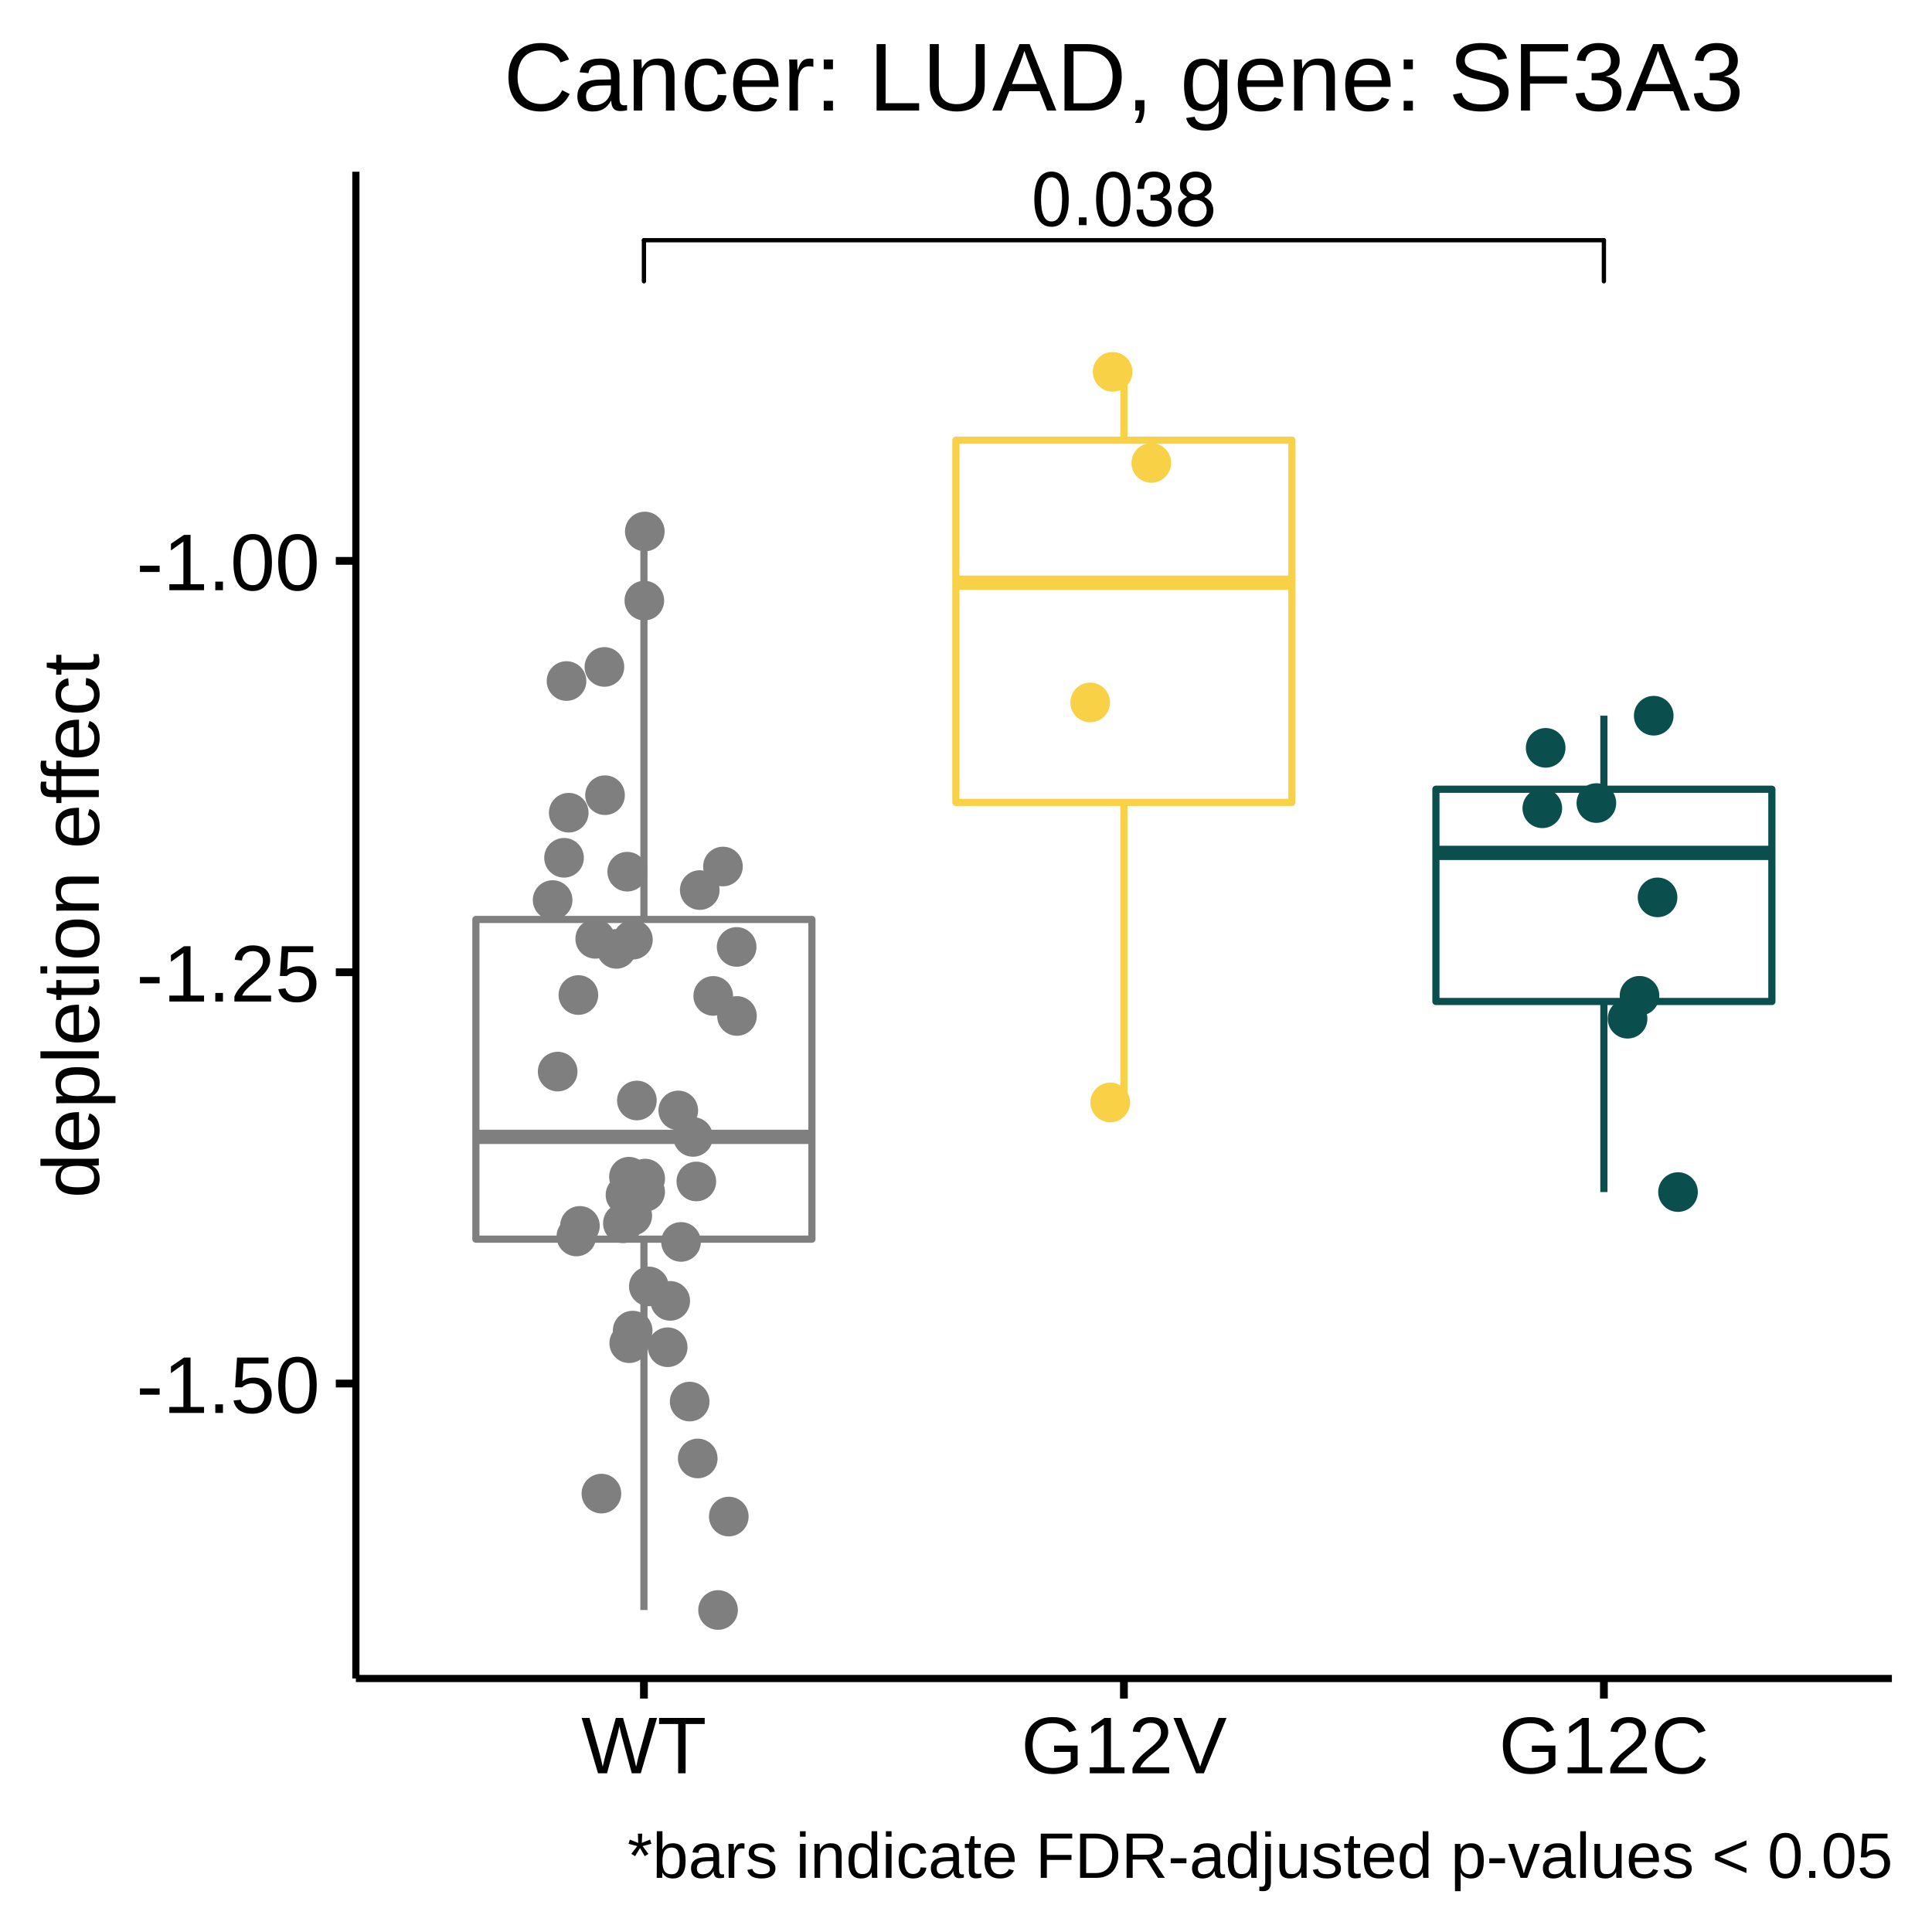
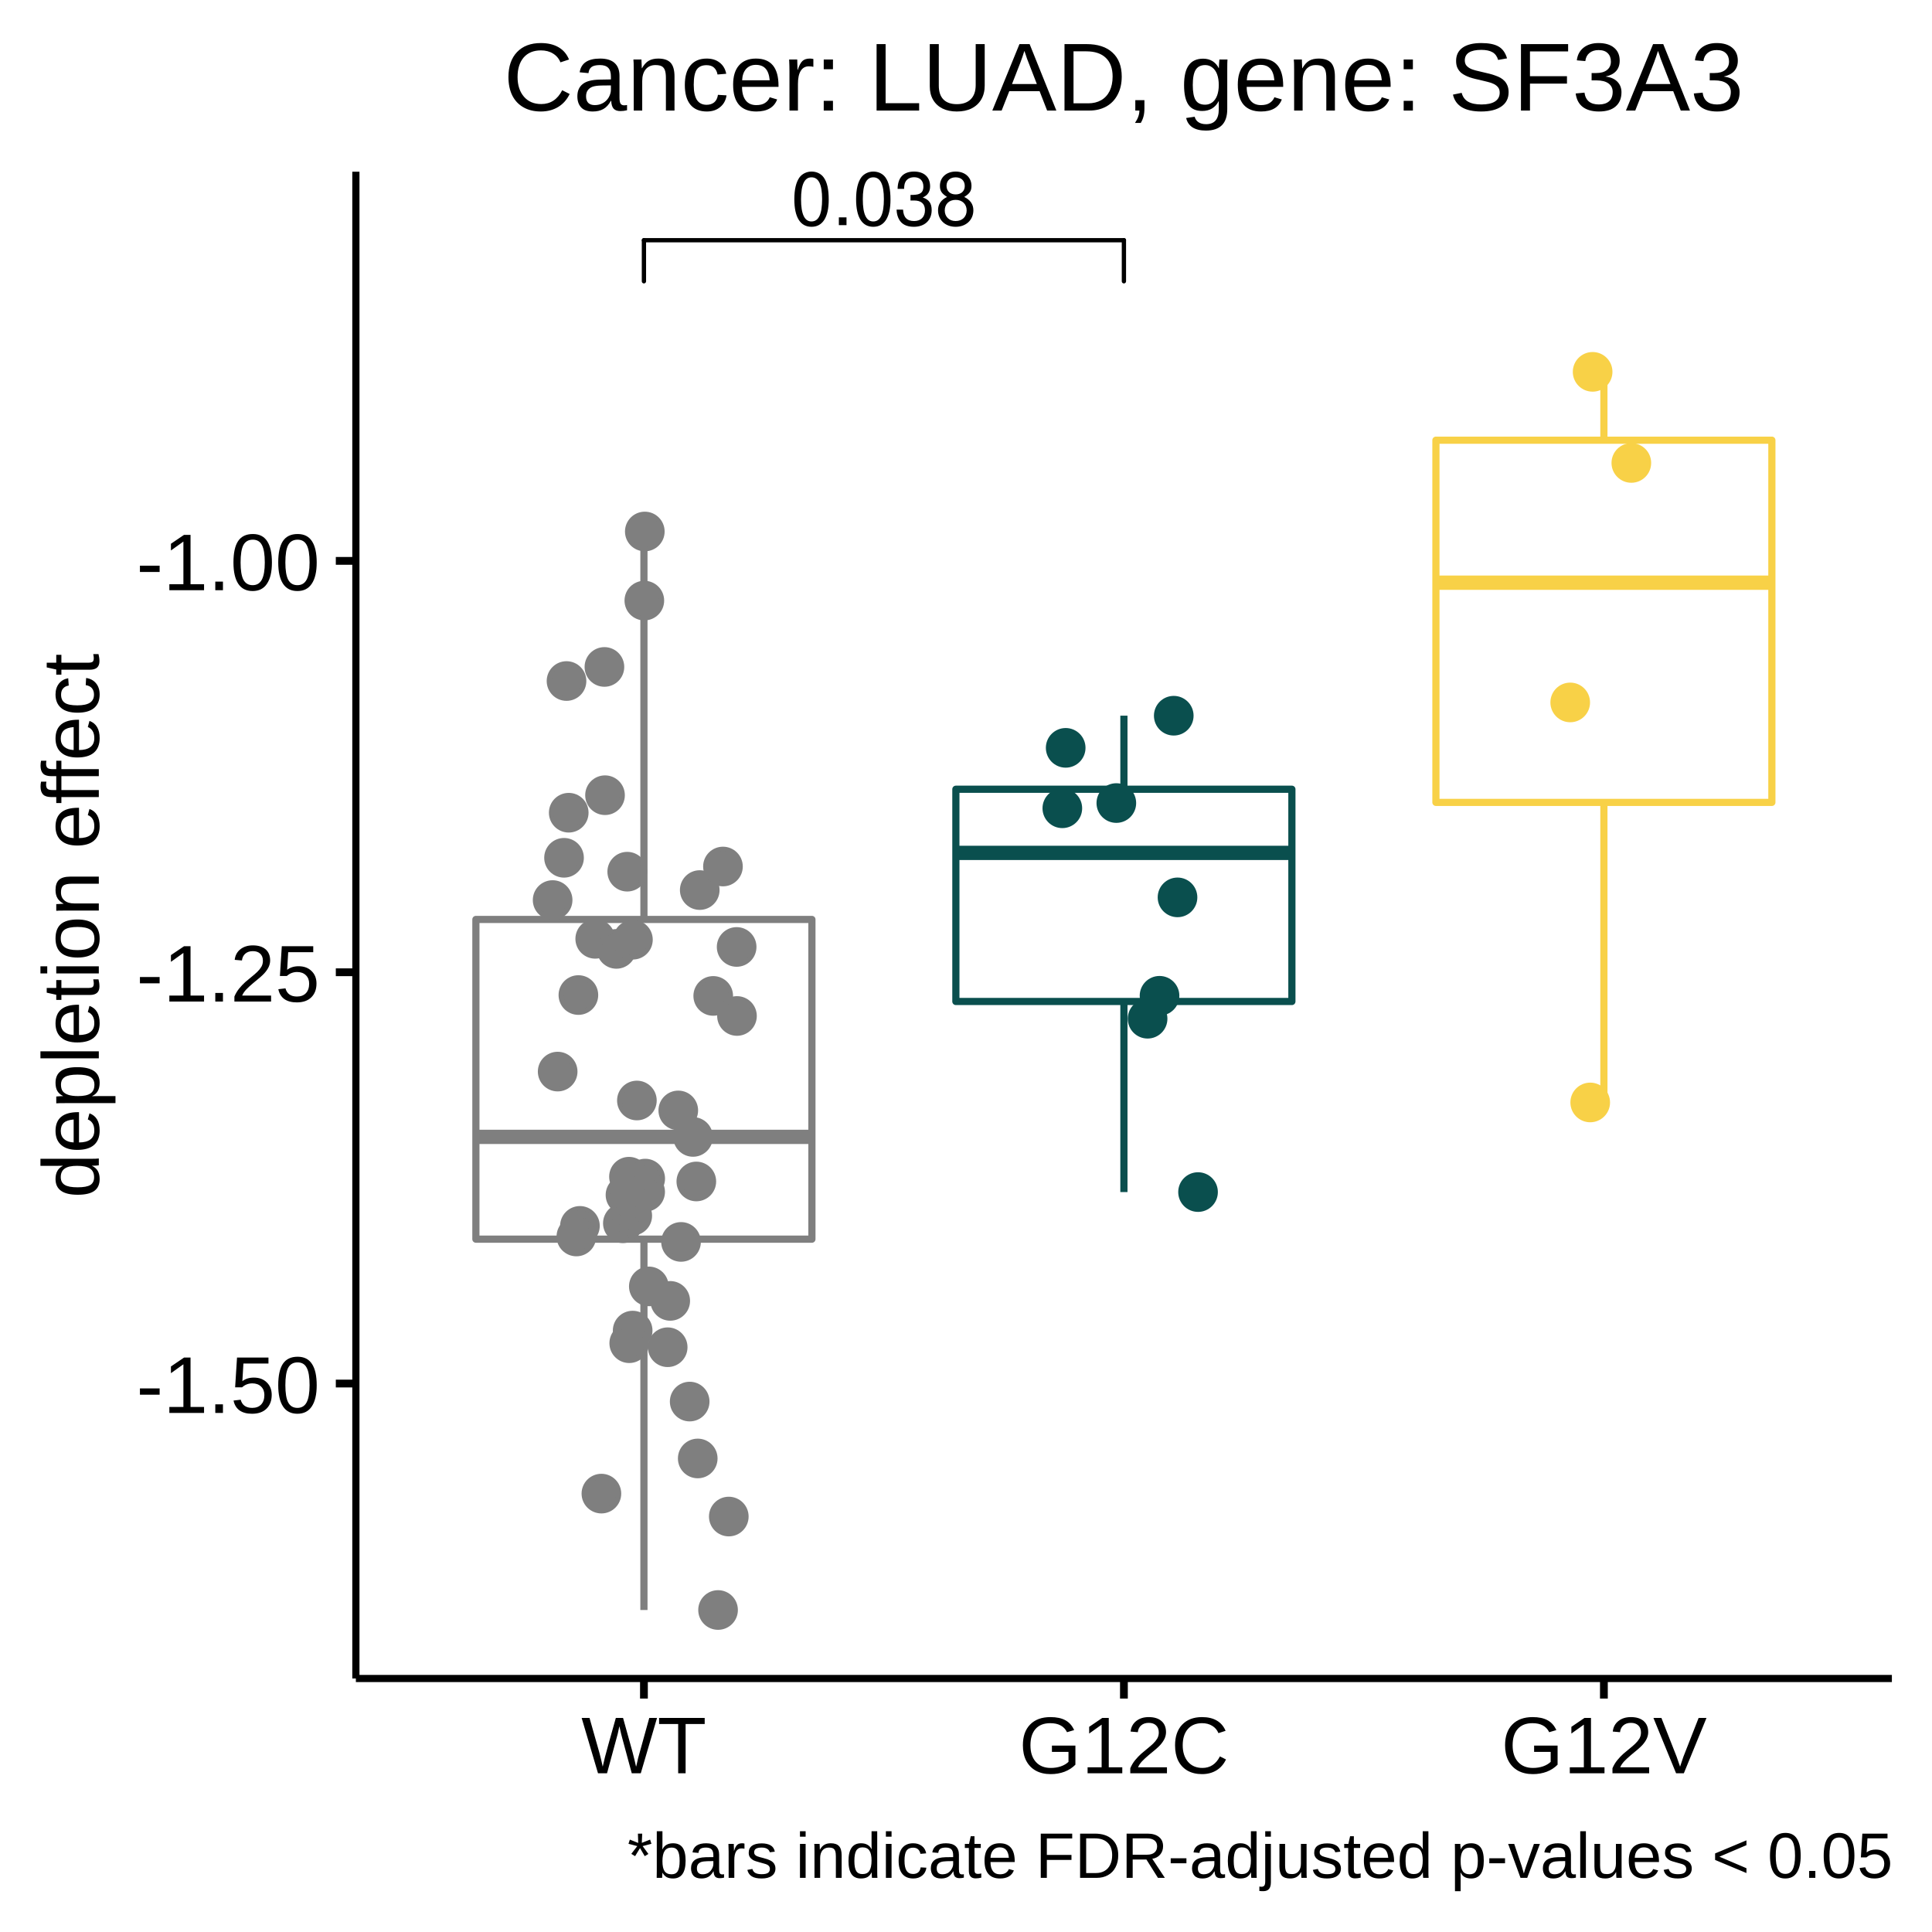
<svg xmlns="http://www.w3.org/2000/svg" viewBox="0 0 288.00 288.00">
  <defs>
    <style type="text/css">
    line, polyline, polygon, path, rect, circle {
      fill: none;
      stroke: #000000;
      stroke-linecap: round;
      stroke-linejoin: round;
      stroke-miterlimit: 10.00;
    }
  </style>
  </defs>
  <rect width="100%" height="100%" style="stroke: none; fill: #FFFFFF;" />
  <rect x="0.00" y="0.00" width="288.00" height="288.00" style="stroke-width: 1.16; stroke: #FFFFFF; fill: #FFFFFF;" />
  <defs>
    <clipPath id="cpNTMuMDV8MjgyLjAyfDI1MC4yMXwyNS42MA==">
      <rect x="53.05" y="25.60" width="228.97" height="224.62" />
    </clipPath>
  </defs>
  <rect x="53.05" y="25.60" width="228.97" height="224.62" style="stroke-width: 1.16; stroke: none; fill: #FFFFFF;" clip-path="url(#cpNTMuMDV8MjgyLjAyfDI1MC4yMXwyNS42MA==)" />
  <line x1="95.99" y1="137.06" x2="95.99" y2="79.24" style="stroke-width: 1.07; stroke: #7F7F7F; stroke-linecap: butt;" clip-path="url(#cpNTMuMDV8MjgyLjAyfDI1MC4yMXwyNS42MA==)" />
  <line x1="95.99" y1="184.72" x2="95.99" y2="240.00" style="stroke-width: 1.07; stroke: #7F7F7F; stroke-linecap: butt;" clip-path="url(#cpNTMuMDV8MjgyLjAyfDI1MC4yMXwyNS42MA==)" />
  <polygon points="70.94,137.06 70.94,184.72 121.03,184.72 121.03,137.06 70.94,137.06 " style="stroke-width: 1.07; stroke: #7F7F7F; fill: #FFFFFF;" clip-path="url(#cpNTMuMDV8MjgyLjAyfDI1MC4yMXwyNS42MA==)" />
  <line x1="70.94" y1="169.47" x2="121.03" y2="169.47" style="stroke-width: 2.13; stroke: #7F7F7F; stroke-linecap: butt;" clip-path="url(#cpNTMuMDV8MjgyLjAyfDI1MC4yMXwyNS42MA==)" />
-   <line x1="167.54" y1="65.62" x2="167.54" y2="55.43" style="stroke-width: 1.07; stroke: #F8D147; stroke-linecap: butt;" clip-path="url(#cpNTMuMDV8MjgyLjAyfDI1MC4yMXwyNS42MA==)" />
-   <line x1="167.54" y1="119.61" x2="167.54" y2="164.34" style="stroke-width: 1.07; stroke: #F8D147; stroke-linecap: butt;" clip-path="url(#cpNTMuMDV8MjgyLjAyfDI1MC4yMXwyNS42MA==)" />
-   <polygon points="142.49,65.62 142.49,119.61 192.58,119.61 192.58,65.62 142.49,65.62 " style="stroke-width: 1.07; stroke: #F8D147; fill: #FFFFFF;" clip-path="url(#cpNTMuMDV8MjgyLjAyfDI1MC4yMXwyNS42MA==)" />
-   <line x1="142.49" y1="86.86" x2="192.58" y2="86.86" style="stroke-width: 2.13; stroke: #F8D147; stroke-linecap: butt;" clip-path="url(#cpNTMuMDV8MjgyLjAyfDI1MC4yMXwyNS42MA==)" />
-   <line x1="239.09" y1="117.65" x2="239.09" y2="106.68" style="stroke-width: 1.07; stroke: #0A4F4E; stroke-linecap: butt;" clip-path="url(#cpNTMuMDV8MjgyLjAyfDI1MC4yMXwyNS42MA==)" />
-   <line x1="239.09" y1="149.29" x2="239.09" y2="177.70" style="stroke-width: 1.07; stroke: #0A4F4E; stroke-linecap: butt;" clip-path="url(#cpNTMuMDV8MjgyLjAyfDI1MC4yMXwyNS42MA==)" />
-   <polygon points="214.05,117.65 214.05,149.29 264.13,149.29 264.13,117.65 214.05,117.65 " style="stroke-width: 1.07; stroke: #0A4F4E; fill: #FFFFFF;" clip-path="url(#cpNTMuMDV8MjgyLjAyfDI1MC4yMXwyNS42MA==)" />
-   <line x1="214.05" y1="127.14" x2="264.13" y2="127.14" style="stroke-width: 2.13; stroke: #0A4F4E; stroke-linecap: butt;" clip-path="url(#cpNTMuMDV8MjgyLjAyfDI1MC4yMXwyNS42MA==)" />
+   <line x1="167.54" y1="117.65" x2="167.54" y2="106.68" style="stroke-width: 1.07; stroke: #0A4F4E; stroke-linecap: butt;" clip-path="url(#cpNTMuMDV8MjgyLjAyfDI1MC4yMXwyNS42MA==)" />
+   <line x1="167.54" y1="149.29" x2="167.54" y2="177.70" style="stroke-width: 1.07; stroke: #0A4F4E; stroke-linecap: butt;" clip-path="url(#cpNTMuMDV8MjgyLjAyfDI1MC4yMXwyNS42MA==)" />
+   <polygon points="142.49,117.65 142.49,149.29 192.58,149.29 192.58,117.65 142.49,117.65 " style="stroke-width: 1.07; stroke: #0A4F4E; fill: #FFFFFF;" clip-path="url(#cpNTMuMDV8MjgyLjAyfDI1MC4yMXwyNS42MA==)" />
+   <line x1="142.49" y1="127.14" x2="192.58" y2="127.14" style="stroke-width: 2.13; stroke: #0A4F4E; stroke-linecap: butt;" clip-path="url(#cpNTMuMDV8MjgyLjAyfDI1MC4yMXwyNS42MA==)" />
+   <line x1="239.09" y1="65.62" x2="239.09" y2="55.43" style="stroke-width: 1.07; stroke: #F8D147; stroke-linecap: butt;" clip-path="url(#cpNTMuMDV8MjgyLjAyfDI1MC4yMXwyNS42MA==)" />
+   <line x1="239.09" y1="119.61" x2="239.09" y2="164.34" style="stroke-width: 1.07; stroke: #F8D147; stroke-linecap: butt;" clip-path="url(#cpNTMuMDV8MjgyLjAyfDI1MC4yMXwyNS42MA==)" />
+   <polygon points="214.05,65.62 214.05,119.61 264.13,119.61 264.13,65.62 214.05,65.62 " style="stroke-width: 1.07; stroke: #F8D147; fill: #FFFFFF;" clip-path="url(#cpNTMuMDV8MjgyLjAyfDI1MC4yMXwyNS42MA==)" />
+   <line x1="214.05" y1="86.86" x2="264.13" y2="86.86" style="stroke-width: 2.13; stroke: #F8D147; stroke-linecap: butt;" clip-path="url(#cpNTMuMDV8MjgyLjAyfDI1MC4yMXwyNS42MA==)" />
  <circle cx="94.31" cy="198.35" r="1.95pt" style="stroke-width: 0.71; stroke: #7F7F7F; fill: #7F7F7F;" clip-path="url(#cpNTMuMDV8MjgyLjAyfDI1MC4yMXwyNS42MA==)" />
  <circle cx="96.05" cy="89.53" r="1.95pt" style="stroke-width: 0.71; stroke: #7F7F7F; fill: #7F7F7F;" clip-path="url(#cpNTMuMDV8MjgyLjAyfDI1MC4yMXwyNS42MA==)" />
  <circle cx="104.31" cy="132.68" r="1.95pt" style="stroke-width: 0.71; stroke: #7F7F7F; fill: #7F7F7F;" clip-path="url(#cpNTMuMDV8MjgyLjAyfDI1MC4yMXwyNS42MA==)" />
  <circle cx="86.45" cy="182.74" r="1.95pt" style="stroke-width: 0.71; stroke: #7F7F7F; fill: #7F7F7F;" clip-path="url(#cpNTMuMDV8MjgyLjAyfDI1MC4yMXwyNS42MA==)" />
  <circle cx="101.11" cy="165.53" r="1.95pt" style="stroke-width: 0.71; stroke: #7F7F7F; fill: #7F7F7F;" clip-path="url(#cpNTMuMDV8MjgyLjAyfDI1MC4yMXwyNS42MA==)" />
  <circle cx="96.18" cy="175.69" r="1.95pt" style="stroke-width: 0.71; stroke: #7F7F7F; fill: #7F7F7F;" clip-path="url(#cpNTMuMDV8MjgyLjAyfDI1MC4yMXwyNS42MA==)" />
  <circle cx="92.85" cy="182.35" r="1.95pt" style="stroke-width: 0.71; stroke: #7F7F7F; fill: #7F7F7F;" clip-path="url(#cpNTMuMDV8MjgyLjAyfDI1MC4yMXwyNS42MA==)" />
  <circle cx="99.91" cy="193.92" r="1.95pt" style="stroke-width: 0.71; stroke: #7F7F7F; fill: #7F7F7F;" clip-path="url(#cpNTMuMDV8MjgyLjAyfDI1MC4yMXwyNS42MA==)" />
-   <circle cx="171.62" cy="69.01" r="1.95pt" style="stroke-width: 0.71; stroke: #F8D147; fill: #F8D147;" clip-path="url(#cpNTMuMDV8MjgyLjAyfDI1MC4yMXwyNS42MA==)" />
+   <circle cx="243.18" cy="69.01" r="1.95pt" style="stroke-width: 0.71; stroke: #F8D147; fill: #F8D147;" clip-path="url(#cpNTMuMDV8MjgyLjAyfDI1MC4yMXwyNS42MA==)" />
  <circle cx="84.08" cy="127.87" r="1.95pt" style="stroke-width: 0.71; stroke: #7F7F7F; fill: #7F7F7F;" clip-path="url(#cpNTMuMDV8MjgyLjAyfDI1MC4yMXwyNS42MA==)" />
-   <circle cx="247.09" cy="133.77" r="1.95pt" style="stroke-width: 0.71; stroke: #0A4F4E; fill: #0A4F4E;" clip-path="url(#cpNTMuMDV8MjgyLjAyfDI1MC4yMXwyNS42MA==)" />
+   <circle cx="175.53" cy="133.77" r="1.95pt" style="stroke-width: 0.71; stroke: #0A4F4E; fill: #0A4F4E;" clip-path="url(#cpNTMuMDV8MjgyLjAyfDI1MC4yMXwyNS42MA==)" />
  <circle cx="83.13" cy="159.74" r="1.95pt" style="stroke-width: 0.71; stroke: #7F7F7F; fill: #7F7F7F;" clip-path="url(#cpNTMuMDV8MjgyLjAyfDI1MC4yMXwyNS42MA==)" />
  <circle cx="106.32" cy="148.46" r="1.95pt" style="stroke-width: 0.71; stroke: #7F7F7F; fill: #7F7F7F;" clip-path="url(#cpNTMuMDV8MjgyLjAyfDI1MC4yMXwyNS42MA==)" />
  <circle cx="99.53" cy="200.83" r="1.95pt" style="stroke-width: 0.71; stroke: #7F7F7F; fill: #7F7F7F;" clip-path="url(#cpNTMuMDV8MjgyLjAyfDI1MC4yMXwyNS42MA==)" />
  <circle cx="109.81" cy="141.16" r="1.95pt" style="stroke-width: 0.71; stroke: #7F7F7F; fill: #7F7F7F;" clip-path="url(#cpNTMuMDV8MjgyLjAyfDI1MC4yMXwyNS42MA==)" />
  <circle cx="88.73" cy="139.95" r="1.95pt" style="stroke-width: 0.71; stroke: #7F7F7F; fill: #7F7F7F;" clip-path="url(#cpNTMuMDV8MjgyLjAyfDI1MC4yMXwyNS42MA==)" />
-   <circle cx="250.14" cy="177.70" r="1.95pt" style="stroke-width: 0.71; stroke: #0A4F4E; fill: #0A4F4E;" clip-path="url(#cpNTMuMDV8MjgyLjAyfDI1MC4yMXwyNS42MA==)" />
+   <circle cx="178.59" cy="177.70" r="1.95pt" style="stroke-width: 0.71; stroke: #0A4F4E; fill: #0A4F4E;" clip-path="url(#cpNTMuMDV8MjgyLjAyfDI1MC4yMXwyNS42MA==)" />
  <circle cx="96.17" cy="177.67" r="1.95pt" style="stroke-width: 0.71; stroke: #7F7F7F; fill: #7F7F7F;" clip-path="url(#cpNTMuMDV8MjgyLjAyfDI1MC4yMXwyNS42MA==)" />
  <circle cx="93.80" cy="200.23" r="1.95pt" style="stroke-width: 0.71; stroke: #7F7F7F; fill: #7F7F7F;" clip-path="url(#cpNTMuMDV8MjgyLjAyfDI1MC4yMXwyNS42MA==)" />
  <circle cx="102.81" cy="208.93" r="1.95pt" style="stroke-width: 0.71; stroke: #7F7F7F; fill: #7F7F7F;" clip-path="url(#cpNTMuMDV8MjgyLjAyfDI1MC4yMXwyNS42MA==)" />
-   <circle cx="237.97" cy="119.71" r="1.95pt" style="stroke-width: 0.71; stroke: #0A4F4E; fill: #0A4F4E;" clip-path="url(#cpNTMuMDV8MjgyLjAyfDI1MC4yMXwyNS42MA==)" />
-   <circle cx="246.52" cy="106.69" r="1.95pt" style="stroke-width: 0.71; stroke: #0A4F4E; fill: #0A4F4E;" clip-path="url(#cpNTMuMDV8MjgyLjAyfDI1MC4yMXwyNS42MA==)" />
-   <circle cx="229.91" cy="120.49" r="1.95pt" style="stroke-width: 0.71; stroke: #0A4F4E; fill: #0A4F4E;" clip-path="url(#cpNTMuMDV8MjgyLjAyfDI1MC4yMXwyNS42MA==)" />
+   <circle cx="166.41" cy="119.71" r="1.95pt" style="stroke-width: 0.71; stroke: #0A4F4E; fill: #0A4F4E;" clip-path="url(#cpNTMuMDV8MjgyLjAyfDI1MC4yMXwyNS42MA==)" />
+   <circle cx="174.97" cy="106.69" r="1.95pt" style="stroke-width: 0.71; stroke: #0A4F4E; fill: #0A4F4E;" clip-path="url(#cpNTMuMDV8MjgyLjAyfDI1MC4yMXwyNS42MA==)" />
+   <circle cx="158.36" cy="120.49" r="1.95pt" style="stroke-width: 0.71; stroke: #0A4F4E; fill: #0A4F4E;" clip-path="url(#cpNTMuMDV8MjgyLjAyfDI1MC4yMXwyNS42MA==)" />
  <circle cx="109.86" cy="151.45" r="1.95pt" style="stroke-width: 0.71; stroke: #7F7F7F; fill: #7F7F7F;" clip-path="url(#cpNTMuMDV8MjgyLjAyfDI1MC4yMXwyNS42MA==)" />
  <circle cx="93.76" cy="175.41" r="1.95pt" style="stroke-width: 0.71; stroke: #7F7F7F; fill: #7F7F7F;" clip-path="url(#cpNTMuMDV8MjgyLjAyfDI1MC4yMXwyNS42MA==)" />
  <circle cx="108.64" cy="226.07" r="1.95pt" style="stroke-width: 0.71; stroke: #7F7F7F; fill: #7F7F7F;" clip-path="url(#cpNTMuMDV8MjgyLjAyfDI1MC4yMXwyNS42MA==)" />
-   <circle cx="165.86" cy="55.43" r="1.95pt" style="stroke-width: 0.71; stroke: #F8D147; fill: #F8D147;" clip-path="url(#cpNTMuMDV8MjgyLjAyfDI1MC4yMXwyNS42MA==)" />
+   <circle cx="237.41" cy="55.43" r="1.95pt" style="stroke-width: 0.71; stroke: #F8D147; fill: #F8D147;" clip-path="url(#cpNTMuMDV8MjgyLjAyfDI1MC4yMXwyNS42MA==)" />
  <circle cx="94.25" cy="181.23" r="1.95pt" style="stroke-width: 0.71; stroke: #7F7F7F; fill: #7F7F7F;" clip-path="url(#cpNTMuMDV8MjgyLjAyfDI1MC4yMXwyNS42MA==)" />
-   <circle cx="162.51" cy="104.71" r="1.95pt" style="stroke-width: 0.71; stroke: #F8D147; fill: #F8D147;" clip-path="url(#cpNTMuMDV8MjgyLjAyfDI1MC4yMXwyNS42MA==)" />
-   <circle cx="165.50" cy="164.34" r="1.95pt" style="stroke-width: 0.71; stroke: #F8D147; fill: #F8D147;" clip-path="url(#cpNTMuMDV8MjgyLjAyfDI1MC4yMXwyNS42MA==)" />
+   <circle cx="234.07" cy="104.71" r="1.95pt" style="stroke-width: 0.71; stroke: #F8D147; fill: #F8D147;" clip-path="url(#cpNTMuMDV8MjgyLjAyfDI1MC4yMXwyNS42MA==)" />
+   <circle cx="237.05" cy="164.34" r="1.95pt" style="stroke-width: 0.71; stroke: #F8D147; fill: #F8D147;" clip-path="url(#cpNTMuMDV8MjgyLjAyfDI1MC4yMXwyNS42MA==)" />
  <circle cx="96.12" cy="79.23" r="1.95pt" style="stroke-width: 0.71; stroke: #7F7F7F; fill: #7F7F7F;" clip-path="url(#cpNTMuMDV8MjgyLjAyfDI1MC4yMXwyNS42MA==)" />
-   <circle cx="230.41" cy="111.48" r="1.95pt" style="stroke-width: 0.71; stroke: #0A4F4E; fill: #0A4F4E;" clip-path="url(#cpNTMuMDV8MjgyLjAyfDI1MC4yMXwyNS42MA==)" />
+   <circle cx="158.86" cy="111.48" r="1.95pt" style="stroke-width: 0.71; stroke: #0A4F4E; fill: #0A4F4E;" clip-path="url(#cpNTMuMDV8MjgyLjAyfDI1MC4yMXwyNS42MA==)" />
  <circle cx="96.72" cy="191.76" r="1.95pt" style="stroke-width: 0.71; stroke: #7F7F7F; fill: #7F7F7F;" clip-path="url(#cpNTMuMDV8MjgyLjAyfDI1MC4yMXwyNS42MA==)" />
  <circle cx="84.78" cy="121.15" r="1.95pt" style="stroke-width: 0.71; stroke: #7F7F7F; fill: #7F7F7F;" clip-path="url(#cpNTMuMDV8MjgyLjAyfDI1MC4yMXwyNS42MA==)" />
  <circle cx="86.22" cy="148.33" r="1.95pt" style="stroke-width: 0.71; stroke: #7F7F7F; fill: #7F7F7F;" clip-path="url(#cpNTMuMDV8MjgyLjAyfDI1MC4yMXwyNS42MA==)" />
  <circle cx="90.10" cy="99.42" r="1.95pt" style="stroke-width: 0.71; stroke: #7F7F7F; fill: #7F7F7F;" clip-path="url(#cpNTMuMDV8MjgyLjAyfDI1MC4yMXwyNS42MA==)" />
  <circle cx="94.94" cy="164.05" r="1.95pt" style="stroke-width: 0.71; stroke: #7F7F7F; fill: #7F7F7F;" clip-path="url(#cpNTMuMDV8MjgyLjAyfDI1MC4yMXwyNS42MA==)" />
  <circle cx="84.45" cy="101.52" r="1.95pt" style="stroke-width: 0.71; stroke: #7F7F7F; fill: #7F7F7F;" clip-path="url(#cpNTMuMDV8MjgyLjAyfDI1MC4yMXwyNS42MA==)" />
  <circle cx="94.02" cy="179.45" r="1.95pt" style="stroke-width: 0.71; stroke: #7F7F7F; fill: #7F7F7F;" clip-path="url(#cpNTMuMDV8MjgyLjAyfDI1MC4yMXwyNS42MA==)" />
  <circle cx="93.50" cy="129.94" r="1.95pt" style="stroke-width: 0.71; stroke: #7F7F7F; fill: #7F7F7F;" clip-path="url(#cpNTMuMDV8MjgyLjAyfDI1MC4yMXwyNS42MA==)" />
  <circle cx="93.24" cy="178.13" r="1.95pt" style="stroke-width: 0.71; stroke: #7F7F7F; fill: #7F7F7F;" clip-path="url(#cpNTMuMDV8MjgyLjAyfDI1MC4yMXwyNS42MA==)" />
  <circle cx="90.19" cy="118.54" r="1.95pt" style="stroke-width: 0.71; stroke: #7F7F7F; fill: #7F7F7F;" clip-path="url(#cpNTMuMDV8MjgyLjAyfDI1MC4yMXwyNS42MA==)" />
  <circle cx="104.01" cy="217.41" r="1.95pt" style="stroke-width: 0.71; stroke: #7F7F7F; fill: #7F7F7F;" clip-path="url(#cpNTMuMDV8MjgyLjAyfDI1MC4yMXwyNS42MA==)" />
  <circle cx="91.89" cy="141.45" r="1.95pt" style="stroke-width: 0.71; stroke: #7F7F7F; fill: #7F7F7F;" clip-path="url(#cpNTMuMDV8MjgyLjAyfDI1MC4yMXwyNS42MA==)" />
  <circle cx="103.31" cy="169.48" r="1.95pt" style="stroke-width: 0.71; stroke: #7F7F7F; fill: #7F7F7F;" clip-path="url(#cpNTMuMDV8MjgyLjAyfDI1MC4yMXwyNS42MA==)" />
-   <circle cx="244.40" cy="148.44" r="1.95pt" style="stroke-width: 0.71; stroke: #0A4F4E; fill: #0A4F4E;" clip-path="url(#cpNTMuMDV8MjgyLjAyfDI1MC4yMXwyNS42MA==)" />
+   <circle cx="172.85" cy="148.44" r="1.95pt" style="stroke-width: 0.71; stroke: #0A4F4E; fill: #0A4F4E;" clip-path="url(#cpNTMuMDV8MjgyLjAyfDI1MC4yMXwyNS42MA==)" />
  <circle cx="85.92" cy="184.32" r="1.95pt" style="stroke-width: 0.71; stroke: #7F7F7F; fill: #7F7F7F;" clip-path="url(#cpNTMuMDV8MjgyLjAyfDI1MC4yMXwyNS42MA==)" />
  <circle cx="89.65" cy="222.65" r="1.95pt" style="stroke-width: 0.71; stroke: #7F7F7F; fill: #7F7F7F;" clip-path="url(#cpNTMuMDV8MjgyLjAyfDI1MC4yMXwyNS42MA==)" />
  <circle cx="94.35" cy="140.08" r="1.95pt" style="stroke-width: 0.71; stroke: #7F7F7F; fill: #7F7F7F;" clip-path="url(#cpNTMuMDV8MjgyLjAyfDI1MC4yMXwyNS42MA==)" />
-   <circle cx="242.62" cy="151.86" r="1.95pt" style="stroke-width: 0.71; stroke: #0A4F4E; fill: #0A4F4E;" clip-path="url(#cpNTMuMDV8MjgyLjAyfDI1MC4yMXwyNS42MA==)" />
+   <circle cx="171.07" cy="151.86" r="1.95pt" style="stroke-width: 0.71; stroke: #0A4F4E; fill: #0A4F4E;" clip-path="url(#cpNTMuMDV8MjgyLjAyfDI1MC4yMXwyNS42MA==)" />
  <circle cx="103.80" cy="176.12" r="1.95pt" style="stroke-width: 0.71; stroke: #7F7F7F; fill: #7F7F7F;" clip-path="url(#cpNTMuMDV8MjgyLjAyfDI1MC4yMXwyNS42MA==)" />
  <circle cx="107.04" cy="240.00" r="1.95pt" style="stroke-width: 0.71; stroke: #7F7F7F; fill: #7F7F7F;" clip-path="url(#cpNTMuMDV8MjgyLjAyfDI1MC4yMXwyNS42MA==)" />
  <circle cx="82.38" cy="134.17" r="1.95pt" style="stroke-width: 0.71; stroke: #7F7F7F; fill: #7F7F7F;" clip-path="url(#cpNTMuMDV8MjgyLjAyfDI1MC4yMXwyNS42MA==)" />
  <circle cx="107.77" cy="129.17" r="1.95pt" style="stroke-width: 0.71; stroke: #7F7F7F; fill: #7F7F7F;" clip-path="url(#cpNTMuMDV8MjgyLjAyfDI1MC4yMXwyNS42MA==)" />
  <circle cx="101.52" cy="185.13" r="1.95pt" style="stroke-width: 0.71; stroke: #7F7F7F; fill: #7F7F7F;" clip-path="url(#cpNTMuMDV8MjgyLjAyfDI1MC4yMXwyNS42MA==)" />
  <g clip-path="url(#cpNTMuMDV8MjgyLjAyfDI1MC4yMXwyNS42MA==)">
-     <text x="153.72" y="33.56" style="font-size: 11.04px; font-family: Nimbus Sans L;" textLength="27.64px" lengthAdjust="spacingAndGlyphs">0.038</text>
+     <text x="117.94" y="33.56" style="font-size: 11.04px; font-family: Nimbus Sans L;" textLength="27.64px" lengthAdjust="spacingAndGlyphs">0.038</text>
  </g>
  <line x1="95.99" y1="41.93" x2="95.99" y2="35.81" style="stroke-width: 0.64;" clip-path="url(#cpNTMuMDV8MjgyLjAyfDI1MC4yMXwyNS42MA==)" />
-   <line x1="95.99" y1="35.81" x2="239.09" y2="35.81" style="stroke-width: 0.64;" clip-path="url(#cpNTMuMDV8MjgyLjAyfDI1MC4yMXwyNS42MA==)" />
-   <line x1="239.09" y1="35.81" x2="239.09" y2="41.93" style="stroke-width: 0.64;" clip-path="url(#cpNTMuMDV8MjgyLjAyfDI1MC4yMXwyNS42MA==)" />
+   <line x1="95.99" y1="35.81" x2="167.54" y2="35.81" style="stroke-width: 0.64;" clip-path="url(#cpNTMuMDV8MjgyLjAyfDI1MC4yMXwyNS42MA==)" />
+   <line x1="167.54" y1="35.81" x2="167.54" y2="41.93" style="stroke-width: 0.64;" clip-path="url(#cpNTMuMDV8MjgyLjAyfDI1MC4yMXwyNS42MA==)" />
  <defs>
    <clipPath id="cpMC4wMHwyODguMDB8Mjg4LjAwfDAuMDA=">
      <rect x="0.00" y="0.00" width="288.00" height="288.00" />
    </clipPath>
  </defs>
  <polyline points="53.05,250.21 53.05,25.60 " style="stroke-width: 1.07; stroke-linecap: butt;" clip-path="url(#cpMC4wMHwyODguMDB8Mjg4LjAwfDAuMDA=)" />
  <g clip-path="url(#cpMC4wMHwyODguMDB8Mjg4LjAwfDAuMDA=)">
    <text x="20.33" y="210.62" style="font-size: 12.00px; font-family: arial;" textLength="27.35px" lengthAdjust="spacingAndGlyphs">-1.50</text>
  </g>
  <g clip-path="url(#cpMC4wMHwyODguMDB8Mjg4LjAwfDAuMDA=)">
    <text x="20.33" y="149.30" style="font-size: 12.00px; font-family: arial;" textLength="27.35px" lengthAdjust="spacingAndGlyphs">-1.25</text>
  </g>
  <g clip-path="url(#cpMC4wMHwyODguMDB8Mjg4LjAwfDAuMDA=)">
    <text x="20.33" y="87.98" style="font-size: 12.00px; font-family: arial;" textLength="27.35px" lengthAdjust="spacingAndGlyphs">-1.00</text>
  </g>
  <polyline points="50.06,206.24 53.05,206.24 " style="stroke-width: 1.16; stroke-linecap: butt;" clip-path="url(#cpMC4wMHwyODguMDB8Mjg4LjAwfDAuMDA=)" />
  <polyline points="50.06,144.93 53.05,144.93 " style="stroke-width: 1.16; stroke-linecap: butt;" clip-path="url(#cpMC4wMHwyODguMDB8Mjg4LjAwfDAuMDA=)" />
  <polyline points="50.06,83.61 53.05,83.61 " style="stroke-width: 1.16; stroke-linecap: butt;" clip-path="url(#cpMC4wMHwyODguMDB8Mjg4LjAwfDAuMDA=)" />
  <polyline points="53.05,250.21 282.02,250.21 " style="stroke-width: 1.07; stroke-linecap: butt;" clip-path="url(#cpMC4wMHwyODguMDB8Mjg4LjAwfDAuMDA=)" />
  <polyline points="95.99,253.20 95.99,250.21 " style="stroke-width: 1.16; stroke-linecap: butt;" clip-path="url(#cpMC4wMHwyODguMDB8Mjg4LjAwfDAuMDA=)" />
  <polyline points="167.54,253.20 167.54,250.21 " style="stroke-width: 1.16; stroke-linecap: butt;" clip-path="url(#cpMC4wMHwyODguMDB8Mjg4LjAwfDAuMDA=)" />
  <polyline points="239.09,253.20 239.09,250.21 " style="stroke-width: 1.16; stroke-linecap: butt;" clip-path="url(#cpMC4wMHwyODguMDB8Mjg4LjAwfDAuMDA=)" />
  <g clip-path="url(#cpMC4wMHwyODguMDB8Mjg4LjAwfDAuMDA=)">
    <text x="86.66" y="264.34" style="font-size: 12.00px; font-family: arial;" textLength="18.66px" lengthAdjust="spacingAndGlyphs">WT</text>
  </g>
  <g clip-path="url(#cpMC4wMHwyODguMDB8Mjg4LjAwfDAuMDA=)">
-     <text x="152.20" y="264.34" style="font-size: 12.00px; font-family: arial;" textLength="30.68px" lengthAdjust="spacingAndGlyphs">G12V</text>
+     <text x="151.87" y="264.34" style="font-size: 12.00px; font-family: arial;" textLength="31.34px" lengthAdjust="spacingAndGlyphs">G12C</text>
  </g>
  <g clip-path="url(#cpMC4wMHwyODguMDB8Mjg4LjAwfDAuMDA=)">
-     <text x="223.42" y="264.34" style="font-size: 12.00px; font-family: arial;" textLength="31.34px" lengthAdjust="spacingAndGlyphs">G12C</text>
+     <text x="223.75" y="264.34" style="font-size: 12.00px; font-family: arial;" textLength="30.68px" lengthAdjust="spacingAndGlyphs">G12V</text>
  </g>
  <g clip-path="url(#cpMC4wMHwyODguMDB8Mjg4LjAwfDAuMDA=)">
    <text transform="translate(14.73,178.60) rotate(-90)" style="font-size: 12.00px; font-family: arial;" textLength="81.38px" lengthAdjust="spacingAndGlyphs">depletion effect</text>
  </g>
  <g clip-path="url(#cpMC4wMHwyODguMDB8Mjg4LjAwfDAuMDA=)">
    <text x="75.06" y="16.48" style="font-size: 14.40px; font-family: arial;" textLength="184.96px" lengthAdjust="spacingAndGlyphs">Cancer: LUAD, gene: SF3A3</text>
  </g>
  <g clip-path="url(#cpMC4wMHwyODguMDB8Mjg4LjAwfDAuMDA=)">
    <text x="93.53" y="279.93" style="font-size: 9.60px; font-family: arial;" textLength="188.49px" lengthAdjust="spacingAndGlyphs">*bars indicate FDR-adjusted p-values &lt; 0.05</text>
  </g>
</svg>
